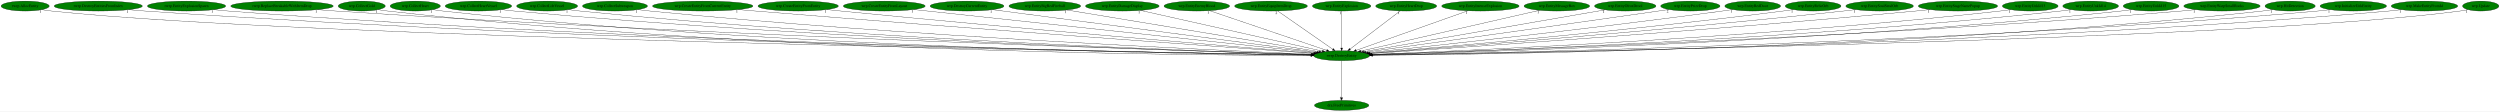
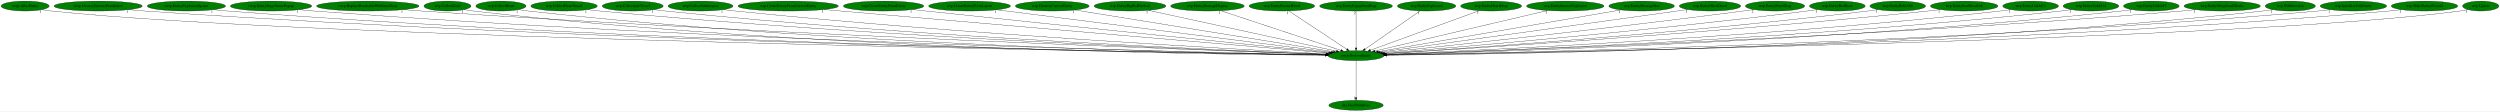
- <svg xmlns="http://www.w3.org/2000/svg" xmlns:xlink="http://www.w3.org/1999/xlink" width="9062pt" height="404pt" viewBox="0.00 0.00 9061.74 404.00">
+ <svg xmlns="http://www.w3.org/2000/svg" xmlns:xlink="http://www.w3.org/1999/xlink" width="9069pt" height="404pt" viewBox="0.00 0.00 9068.74 404.00">
  <g id="graph0" class="graph" transform="scale(1 1) rotate(0) translate(4 400)">
-     <polygon fill="white" stroke="transparent" points="-4,4 -4,-400 9057.74,-400 9057.74,4 -4,4" />
+     <polygon fill="white" stroke="transparent" points="-4,4 -4,-400 9064.74,-400 9064.74,4 -4,4" />
    <g id="node1" class="node">
-       <ellipse fill="green" stroke="black" cx="4859.09" cy="-198" rx="101.28" ry="18" />
-       <text text-anchor="middle" x="4859.09" y="-194.3" font-family="Times,serif" font-size="14.00">rwrp.DestroyEntity</text>
+       <ellipse fill="green" stroke="black" cx="4915.09" cy="-198" rx="101.28" ry="18" />
+       <text text-anchor="middle" x="4915.09" y="-194.3" font-family="Times,serif" font-size="14.00">rwrp.DestroyEntity</text>
    </g>
    <g id="node2" class="node">
      <g id="a_node2">
        <a xlink:href="dra.FreePrimitives.svg" xlink:title="dra.FreePrimitives">
-           <ellipse fill="green" stroke="black" cx="4859.09" cy="-18" rx="98.58" ry="18" />
-           <text text-anchor="middle" x="4859.09" y="-14.3" font-family="Times,serif" font-size="14.00">dra.FreePrimitives</text>
+           <ellipse fill="green" stroke="black" cx="4915.09" cy="-18" rx="98.58" ry="18" />
+           <text text-anchor="middle" x="4915.09" y="-14.3" font-family="Times,serif" font-size="14.00">dra.FreePrimitives</text>
        </a>
      </g>
    </g>
    <g id="edge1" class="edge">
-       <path fill="none" stroke="black" d="M4859.09,-179.93C4859.09,-148.97 4859.09,-83.3 4859.09,-46.13" />
-       <polygon fill="black" stroke="black" points="4862.59,-46.02 4859.09,-36.02 4855.59,-46.02 4862.59,-46.02" />
-       <text text-anchor="middle" x="4854.09" y="-39.82" font-family="Times,serif" font-size="14.00">1</text>
+       <path fill="none" stroke="black" d="M4915.09,-179.93C4915.09,-148.97 4915.09,-83.3 4915.09,-46.13" />
+       <polygon fill="black" stroke="black" points="4918.59,-46.02 4915.09,-36.02 4911.59,-46.02 4918.59,-46.02" />
+       <text text-anchor="middle" x="4910.09" y="-39.82" font-family="Times,serif" font-size="14.00">1</text>
    </g>
    <g id="node3" class="node">
      <g id="a_node3">
        <a xlink:href="rwrp.AllocEntity.svg" xlink:title="rwrp.AllocEntity">
          <ellipse fill="green" stroke="black" cx="87.09" cy="-378" rx="87.18" ry="18" />
          <text text-anchor="middle" x="87.09" y="-374.3" font-family="Times,serif" font-size="14.00">rwrp.AllocEntity</text>
        </a>
      </g>
    </g>
    <g id="edge2" class="edge">
-       <path fill="none" stroke="black" d="M147.34,-365C159.15,-363.02 171.48,-361.22 183.09,-360 1109.64,-262.5 4130.19,-210.46 4748.08,-200.7" />
-       <polygon fill="black" stroke="black" points="4748.37,-204.19 4758.31,-200.54 4748.26,-197.19 4748.37,-204.19" />
-       <text text-anchor="middle" x="142.34" y="-353.8" font-family="Times,serif" font-size="14.00">1</text>
+       <path fill="none" stroke="black" d="M147.34,-364.99C159.15,-363.02 171.48,-361.22 183.09,-360 1121.5,-261.45 4182.44,-210.18 4804.27,-200.64" />
+       <polygon fill="black" stroke="black" points="4804.62,-204.14 4814.57,-200.48 4804.52,-197.14 4804.62,-204.14" />
+       <text text-anchor="middle" x="142.34" y="-353.79" font-family="Times,serif" font-size="14.00">1</text>
    </g>
    <g id="node4" class="node">
      <g id="a_node4">
        <a xlink:href="rwrp.DestroyEntitiesFromIndex.svg" xlink:title="rwrp.DestroyEntitiesFromIndex">
          <ellipse fill="green" stroke="black" cx="352.09" cy="-378" rx="159.77" ry="18" />
          <text text-anchor="middle" x="352.09" y="-374.3" font-family="Times,serif" font-size="14.00">rwrp.DestroyEntitiesFromIndex</text>
        </a>
      </g>
    </g>
    <g id="edge3" class="edge">
-       <path fill="none" stroke="black" d="M462.46,-364.88C481.98,-363.03 502.12,-361.31 521.09,-360 2201.28,-244.43 4253.66,-207.95 4748.14,-200.54" />
-       <polygon fill="black" stroke="black" points="4748.53,-204.03 4758.48,-200.39 4748.43,-197.04 4748.53,-204.03" />
-       <text text-anchor="middle" x="457.46" y="-353.68" font-family="Times,serif" font-size="14.00">1</text>
+       <path fill="none" stroke="black" d="M462.01,-364.92C481.66,-363.05 501.97,-361.31 521.09,-360 2224.81,-243.22 4306.34,-207.59 4804.33,-200.46" />
+       <polygon fill="black" stroke="black" points="4804.43,-203.96 4814.38,-200.32 4804.33,-196.96 4804.43,-203.96" />
+       <text text-anchor="middle" x="457.01" y="-353.72" font-family="Times,serif" font-size="14.00">1</text>
    </g>
    <g id="node5" class="node">
      <g id="a_node5">
        <a xlink:href="rwrp.EntityExplosionSpawn.svg" xlink:title="rwrp.EntityExplosionSpawn">
          <ellipse fill="green" stroke="black" cx="672.09" cy="-378" rx="141.88" ry="18" />
          <text text-anchor="middle" x="672.09" y="-374.3" font-family="Times,serif" font-size="14.00">rwrp.EntityExplosionSpawn</text>
        </a>
      </g>
    </g>
    <g id="edge4" class="edge">
-       <path fill="none" stroke="black" d="M769.87,-364.95C787.56,-363.07 805.86,-361.31 823.09,-360 2377.02,-241.69 4274.57,-207.46 4748.08,-200.49" />
-       <polygon fill="black" stroke="black" points="4748.38,-203.99 4758.33,-200.34 4748.28,-196.99 4748.38,-203.99" />
-       <text text-anchor="middle" x="764.87" y="-353.75" font-family="Times,serif" font-size="14.00">1</text>
+       <path fill="none" stroke="black" d="M769.63,-364.89C787.08,-363.03 805.11,-361.29 822.09,-360 2399.68,-239.74 4326.6,-206.91 4804.11,-200.37" />
+       <polygon fill="black" stroke="black" points="4804.49,-203.87 4814.44,-200.23 4804.4,-196.87 4804.49,-203.87" />
+       <text text-anchor="middle" x="764.63" y="-353.69" font-family="Times,serif" font-size="14.00">1</text>
    </g>
    <g id="node6" class="node">
      <g id="a_node6">
-         <a xlink:href="rwrp.ReplaceBreakableWithItemDrop.svg" xlink:title="rwrp.ReplaceBreakableWithItemDrop">
-           <ellipse fill="green" stroke="black" cx="1018.09" cy="-378" rx="185.77" ry="18" />
-           <text text-anchor="middle" x="1018.09" y="-374.3" font-family="Times,serif" font-size="14.00">rwrp.ReplaceBreakableWithItemDrop</text>
+         <a xlink:href="rwrp.EntityStageNamePopup.svg" xlink:title="rwrp.EntityStageNamePopup">
+           <ellipse fill="green" stroke="black" cx="979.09" cy="-378" rx="147.57" ry="18" />
+           <text text-anchor="middle" x="979.09" y="-374.3" font-family="Times,serif" font-size="14.00">rwrp.EntityStageNamePopup</text>
        </a>
      </g>
    </g>
    <g id="edge5" class="edge">
-       <path fill="none" stroke="black" d="M1146.79,-364.99C1168.89,-363.16 1191.64,-361.41 1213.09,-360 2608.06,-268.44 4306.77,-215.11 4749.46,-202.13" />
-       <polygon fill="black" stroke="black" points="4749.79,-205.62 4759.68,-201.83 4749.58,-198.62 4749.79,-205.62" />
-       <text text-anchor="middle" x="1141.79" y="-353.79" font-family="Times,serif" font-size="14.00">1</text>
+       <path fill="none" stroke="black" d="M1080.96,-364.92C1098.97,-363.06 1117.57,-361.33 1135.09,-360 2583.81,-250.33 4350.96,-209.98 4804.78,-201.04" />
+       <polygon fill="black" stroke="black" points="4805,-204.53 4814.93,-200.84 4804.86,-197.54 4805,-204.53" />
+       <text text-anchor="middle" x="1075.96" y="-353.72" font-family="Times,serif" font-size="14.00">1</text>
    </g>
    <g id="node7" class="node">
      <g id="a_node7">
-         <a xlink:href="wrp.CollectGold.svg" xlink:title="wrp.CollectGold">
-           <ellipse fill="green" stroke="black" cx="1307.09" cy="-378" rx="85.29" ry="18" />
-           <text text-anchor="middle" x="1307.09" y="-374.3" font-family="Times,serif" font-size="14.00">wrp.CollectGold</text>
+         <a xlink:href="rwrp.ReplaceBreakableWithItemDrop.svg" xlink:title="rwrp.ReplaceBreakableWithItemDrop">
+           <ellipse fill="green" stroke="black" cx="1330.09" cy="-378" rx="185.77" ry="18" />
+           <text text-anchor="middle" x="1330.09" y="-374.3" font-family="Times,serif" font-size="14.00">rwrp.ReplaceBreakableWithItemDrop</text>
        </a>
      </g>
    </g>
    <g id="edge6" class="edge">
-       <path fill="none" stroke="black" d="M1366.34,-365.06C1377.83,-363.09 1389.8,-361.28 1401.09,-360 2710.98,-211.72 4314.82,-199.34 4747.27,-198.84" />
-       <polygon fill="black" stroke="black" points="4747.57,-202.34 4757.57,-198.83 4747.57,-195.34 4747.57,-202.34" />
-       <text text-anchor="middle" x="1361.34" y="-353.86" font-family="Times,serif" font-size="14.00">1</text>
+       <path fill="none" stroke="black" d="M1459.05,-365.03C1481.07,-363.2 1503.73,-361.44 1525.09,-360 2815.29,-273.16 4384.82,-216.89 4806.51,-202.59" />
+       <polygon fill="black" stroke="black" points="4806.68,-206.09 4816.56,-202.25 4806.44,-199.1 4806.68,-206.09" />
+       <text text-anchor="middle" x="1454.05" y="-353.83" font-family="Times,serif" font-size="14.00">1</text>
    </g>
    <g id="node8" class="node">
      <g id="a_node8">
-         <a xlink:href="wrp.CollectHeart.svg" xlink:title="wrp.CollectHeart">
-           <ellipse fill="green" stroke="black" cx="1501.09" cy="-378" rx="90.98" ry="18" />
-           <text text-anchor="middle" x="1501.09" y="-374.3" font-family="Times,serif" font-size="14.00">wrp.CollectHeart</text>
+         <a xlink:href="wrp.CollectGold.svg" xlink:title="wrp.CollectGold">
+           <ellipse fill="green" stroke="black" cx="1619.09" cy="-378" rx="85.29" ry="18" />
+           <text text-anchor="middle" x="1619.09" y="-374.3" font-family="Times,serif" font-size="14.00">wrp.CollectGold</text>
        </a>
      </g>
    </g>
    <g id="edge7" class="edge">
-       <path fill="none" stroke="black" d="M1564.41,-365.07C1576.55,-363.11 1589.19,-361.3 1601.09,-360 2830.02,-225.66 4332.1,-203.36 4747.88,-199.71" />
-       <polygon fill="black" stroke="black" points="4748.12,-203.2 4758.09,-199.62 4748.06,-196.2 4748.12,-203.2" />
-       <text text-anchor="middle" x="1559.41" y="-353.87" font-family="Times,serif" font-size="14.00">1</text>
+       <path fill="none" stroke="black" d="M1678.59,-365.05C1690.01,-363.09 1701.89,-361.29 1713.09,-360 2918.13,-221.32 4391.91,-202.08 4803.64,-199.42" />
+       <polygon fill="black" stroke="black" points="4803.78,-202.92 4813.76,-199.36 4803.74,-195.92 4803.78,-202.92" />
+       <text text-anchor="middle" x="1673.59" y="-353.85" font-family="Times,serif" font-size="14.00">1</text>
    </g>
    <g id="node9" class="node">
      <g id="a_node9">
-         <a xlink:href="wrp.CollectHeartVessel.svg" xlink:title="wrp.CollectHeartVessel">
-           <ellipse fill="green" stroke="black" cx="1730.09" cy="-378" rx="120.48" ry="18" />
-           <text text-anchor="middle" x="1730.09" y="-374.3" font-family="Times,serif" font-size="14.00">wrp.CollectHeartVessel</text>
+         <a xlink:href="wrp.CollectHeart.svg" xlink:title="wrp.CollectHeart">
+           <ellipse fill="green" stroke="black" cx="1813.09" cy="-378" rx="90.98" ry="18" />
+           <text text-anchor="middle" x="1813.09" y="-374.3" font-family="Times,serif" font-size="14.00">wrp.CollectHeart</text>
        </a>
      </g>
    </g>
    <g id="edge8" class="edge">
-       <path fill="none" stroke="black" d="M1813.9,-365.08C1829.25,-363.17 1845.13,-361.38 1860.09,-360 2986.21,-256.29 4356.83,-212.75 4749.34,-201.86" />
-       <polygon fill="black" stroke="black" points="4749.65,-205.36 4759.55,-201.58 4749.46,-198.36 4749.65,-205.36" />
-       <text text-anchor="middle" x="1808.9" y="-353.88" font-family="Times,serif" font-size="14.00">1</text>
+       <path fill="none" stroke="black" d="M1876.69,-365.06C1888.74,-363.12 1901.28,-361.32 1913.09,-360 3037.17,-234.73 4409.3,-206.18 4804.06,-200.36" />
+       <polygon fill="black" stroke="black" points="4804.38,-203.86 4814.33,-200.21 4804.28,-196.86 4804.38,-203.86" />
+       <text text-anchor="middle" x="1871.69" y="-353.86" font-family="Times,serif" font-size="14.00">1</text>
    </g>
    <g id="node10" class="node">
      <g id="a_node10">
-         <a xlink:href="wrp.CollectLifeVessel.svg" xlink:title="wrp.CollectLifeVessel">
-           <ellipse fill="green" stroke="black" cx="1979.09" cy="-378" rx="110.48" ry="18" />
-           <text text-anchor="middle" x="1979.09" y="-374.3" font-family="Times,serif" font-size="14.00">wrp.CollectLifeVessel</text>
+         <a xlink:href="wrp.CollectHeartVessel.svg" xlink:title="wrp.CollectHeartVessel">
+           <ellipse fill="green" stroke="black" cx="2042.09" cy="-378" rx="120.48" ry="18" />
+           <text text-anchor="middle" x="2042.09" y="-374.3" font-family="Times,serif" font-size="14.00">wrp.CollectHeartVessel</text>
        </a>
      </g>
    </g>
    <g id="edge9" class="edge">
-       <path fill="none" stroke="black" d="M2056.11,-365.04C2070.06,-363.15 2084.49,-361.37 2098.09,-360 3126.38,-256.75 4377.27,-213.31 4749.58,-202.09" />
-       <polygon fill="black" stroke="black" points="4749.91,-205.58 4759.81,-201.79 4749.7,-198.59 4749.91,-205.58" />
-       <text text-anchor="middle" x="2051.11" y="-353.84" font-family="Times,serif" font-size="14.00">1</text>
+       <path fill="none" stroke="black" d="M2126.26,-365.1C2141.49,-363.2 2157.25,-361.4 2172.09,-360 3194.27,-263.29 4436.6,-215.39 4806.34,-202.59" />
+       <polygon fill="black" stroke="black" points="4806.62,-206.08 4816.49,-202.24 4806.38,-199.09 4806.62,-206.08" />
+       <text text-anchor="middle" x="2121.26" y="-353.9" font-family="Times,serif" font-size="14.00">1</text>
    </g>
    <g id="node11" class="node">
      <g id="a_node11">
-         <a xlink:href="wrp.CollectSubweapon.svg" xlink:title="wrp.CollectSubweapon">
-           <ellipse fill="green" stroke="black" cx="2225.09" cy="-378" rx="117.78" ry="18" />
-           <text text-anchor="middle" x="2225.09" y="-374.3" font-family="Times,serif" font-size="14.00">wrp.CollectSubweapon</text>
+         <a xlink:href="wrp.CollectLifeVessel.svg" xlink:title="wrp.CollectLifeVessel">
+           <ellipse fill="green" stroke="black" cx="2291.09" cy="-378" rx="110.48" ry="18" />
+           <text text-anchor="middle" x="2291.09" y="-374.3" font-family="Times,serif" font-size="14.00">wrp.CollectLifeVessel</text>
        </a>
      </g>
    </g>
    <g id="edge10" class="edge">
-       <path fill="none" stroke="black" d="M2307.66,-365.11C2322.43,-363.22 2337.7,-361.42 2352.09,-360 3278.54,-268.36 4403.01,-217.6 4751.16,-203.27" />
-       <polygon fill="black" stroke="black" points="4751.38,-206.76 4761.23,-202.85 4751.09,-199.77 4751.38,-206.76" />
-       <text text-anchor="middle" x="2302.66" y="-353.91" font-family="Times,serif" font-size="14.00">1</text>
+       <path fill="none" stroke="black" d="M2368.44,-365.06C2382.29,-363.18 2396.6,-361.4 2410.09,-360 3335.12,-264.35 4458.58,-216.29 4806.9,-202.95" />
+       <polygon fill="black" stroke="black" points="4807.12,-206.44 4816.98,-202.56 4806.86,-199.44 4807.12,-206.44" />
+       <text text-anchor="middle" x="2363.44" y="-353.86" font-family="Times,serif" font-size="14.00">1</text>
    </g>
    <g id="node12" class="node">
      <g id="a_node12">
-         <a xlink:href="wrp.CreateEntityFromCurrentEntity.svg" xlink:title="wrp.CreateEntityFromCurrentEntity">
-           <ellipse fill="green" stroke="black" cx="2543.09" cy="-378" rx="181.97" ry="18" />
-           <text text-anchor="middle" x="2543.09" y="-374.3" font-family="Times,serif" font-size="14.00">wrp.CreateEntityFromCurrentEntity</text>
+         <a xlink:href="wrp.CollectSubweapon.svg" xlink:title="wrp.CollectSubweapon">
+           <ellipse fill="green" stroke="black" cx="2537.09" cy="-378" rx="117.78" ry="18" />
+           <text text-anchor="middle" x="2537.09" y="-374.3" font-family="Times,serif" font-size="14.00">wrp.CollectSubweapon</text>
        </a>
      </g>
    </g>
    <g id="edge11" class="edge">
-       <path fill="none" stroke="black" d="M2672.01,-365.29C2692.77,-363.48 2714.02,-361.65 2734.09,-360 3511.58,-295.95 4449.92,-228.19 4756.68,-206.28" />
-       <polygon fill="black" stroke="black" points="4757.17,-209.75 4766.89,-205.55 4756.67,-202.77 4757.17,-209.75" />
-       <text text-anchor="middle" x="2667.01" y="-354.09" font-family="Times,serif" font-size="14.00">1</text>
+       <path fill="none" stroke="black" d="M2620.01,-365.15C2634.68,-363.27 2649.82,-361.46 2664.09,-360 3487.75,-275.5 4485.51,-220.79 4808.63,-204.28" />
+       <polygon fill="black" stroke="black" points="4809.11,-207.76 4818.92,-203.75 4808.76,-200.77 4809.11,-207.76" />
+       <text text-anchor="middle" x="2615.01" y="-353.95" font-family="Times,serif" font-size="14.00">1</text>
    </g>
    <g id="node13" class="node">
      <g id="a_node13">
-         <a xlink:href="wrp.CreateEntityFromEntity.svg" xlink:title="wrp.CreateEntityFromEntity">
-           <ellipse fill="green" stroke="black" cx="2889.09" cy="-378" rx="145.67" ry="18" />
-           <text text-anchor="middle" x="2889.09" y="-374.3" font-family="Times,serif" font-size="14.00">wrp.CreateEntityFromEntity</text>
+         <a xlink:href="wrp.CreateEntityFromCurrentEntity.svg" xlink:title="wrp.CreateEntityFromCurrentEntity">
+           <ellipse fill="green" stroke="black" cx="2855.09" cy="-378" rx="181.97" ry="18" />
+           <text text-anchor="middle" x="2855.09" y="-374.3" font-family="Times,serif" font-size="14.00">wrp.CreateEntityFromCurrentEntity</text>
        </a>
      </g>
    </g>
    <g id="edge12" class="edge">
-       <path fill="none" stroke="black" d="M2992.86,-365.32C3009.97,-363.48 3027.52,-361.64 3044.09,-360 3697.16,-295.23 4483.7,-229.7 4758.51,-207.18" />
-       <polygon fill="black" stroke="black" points="4759.17,-210.64 4768.85,-206.34 4758.6,-203.67 4759.17,-210.64" />
-       <text text-anchor="middle" x="2987.86" y="-354.12" font-family="Times,serif" font-size="14.00">1</text>
+       <path fill="none" stroke="black" d="M2985.06,-365.38C3005.48,-363.57 3026.36,-361.73 3046.09,-360 3722.3,-300.78 4536.3,-231.27 4815.5,-207.48" />
+       <polygon fill="black" stroke="black" points="4815.93,-210.95 4825.6,-206.62 4815.34,-203.98 4815.93,-210.95" />
+       <text text-anchor="middle" x="2980.06" y="-354.18" font-family="Times,serif" font-size="14.00">1</text>
    </g>
    <g id="node14" class="node">
      <g id="a_node14">
-         <a xlink:href="wrp.CreateEntityFromLayout.svg" xlink:title="wrp.CreateEntityFromLayout">
-           <ellipse fill="green" stroke="black" cx="3201.09" cy="-378" rx="148.37" ry="18" />
-           <text text-anchor="middle" x="3201.09" y="-374.3" font-family="Times,serif" font-size="14.00">wrp.CreateEntityFromLayout</text>
+         <a xlink:href="wrp.CreateEntityFromEntity.svg" xlink:title="wrp.CreateEntityFromEntity">
+           <ellipse fill="green" stroke="black" cx="3201.09" cy="-378" rx="145.67" ry="18" />
+           <text text-anchor="middle" x="3201.09" y="-374.3" font-family="Times,serif" font-size="14.00">wrp.CreateEntityFromEntity</text>
        </a>
      </g>
    </g>
    <g id="edge13" class="edge">
-       <path fill="none" stroke="black" d="M3307.5,-365.46C3324.42,-363.63 3341.74,-361.76 3358.09,-360 3889.85,-302.69 4527.62,-234.44 4764.5,-209.11" />
-       <polygon fill="black" stroke="black" points="4764.88,-212.59 4774.45,-208.05 4764.14,-205.63 4764.88,-212.59" />
-       <text text-anchor="middle" x="3302.5" y="-354.26" font-family="Times,serif" font-size="14.00">1</text>
+       <path fill="none" stroke="black" d="M3305.72,-365.43C3322.56,-363.6 3339.81,-361.73 3356.09,-360 3909.91,-301.03 4574.76,-233.44 4819.04,-208.71" />
+       <polygon fill="black" stroke="black" points="4819.71,-212.16 4829.3,-207.67 4819,-205.19 4819.71,-212.16" />
+       <text text-anchor="middle" x="3300.72" y="-354.23" font-family="Times,serif" font-size="14.00">1</text>
    </g>
    <g id="node15" class="node">
      <g id="a_node15">
-         <a xlink:href="wrp.DestroyCurrentEntity.svg" xlink:title="wrp.DestroyCurrentEntity">
-           <ellipse fill="green" stroke="black" cx="3501.09" cy="-378" rx="133.78" ry="18" />
-           <text text-anchor="middle" x="3501.09" y="-374.3" font-family="Times,serif" font-size="14.00">wrp.DestroyCurrentEntity</text>
+         <a xlink:href="wrp.CreateEntityFromLayout.svg" xlink:title="wrp.CreateEntityFromLayout">
+           <ellipse fill="green" stroke="black" cx="3513.09" cy="-378" rx="148.37" ry="18" />
+           <text text-anchor="middle" x="3513.09" y="-374.3" font-family="Times,serif" font-size="14.00">wrp.CreateEntityFromLayout</text>
        </a>
      </g>
    </g>
    <g id="edge14" class="edge">
-       <path fill="none" stroke="black" d="M3593.37,-364.91C3842.28,-332.28 4525.25,-242.76 4770.19,-210.65" />
-       <polygon fill="black" stroke="black" points="4770.66,-214.12 4780.12,-209.35 4769.75,-207.18 4770.66,-214.12" />
-       <text text-anchor="middle" x="3588.37" y="-353.71" font-family="Times,serif" font-size="14.00">1</text>
+       <path fill="none" stroke="black" d="M3611.4,-364.52C3871.51,-331.49 4574.94,-242.19 4825.2,-210.41" />
+       <polygon fill="black" stroke="black" points="4825.86,-213.86 4835.34,-209.13 4824.98,-206.91 4825.86,-213.86" />
+       <text text-anchor="middle" x="3606.4" y="-353.32" font-family="Times,serif" font-size="14.00">1</text>
    </g>
    <g id="node16" class="node">
      <g id="a_node16">
-         <a xlink:href="wrp.EntityBigRedFireball.svg" xlink:title="wrp.EntityBigRedFireball">
-           <ellipse fill="green" stroke="black" cx="3783.09" cy="-378" rx="129.98" ry="18" />
-           <text text-anchor="middle" x="3783.09" y="-374.3" font-family="Times,serif" font-size="14.00">wrp.EntityBigRedFireball</text>
+         <a xlink:href="wrp.DestroyCurrentEntity.svg" xlink:title="wrp.DestroyCurrentEntity">
+           <ellipse fill="green" stroke="black" cx="3813.09" cy="-378" rx="133.78" ry="18" />
+           <text text-anchor="middle" x="3813.09" y="-374.3" font-family="Times,serif" font-size="14.00">wrp.DestroyCurrentEntity</text>
        </a>
      </g>
    </g>
    <g id="edge15" class="edge">
-       <path fill="none" stroke="black" d="M3863.09,-363.77C4061.97,-330.87 4577.19,-245.64 4777.62,-212.48" />
-       <polygon fill="black" stroke="black" points="4778.21,-215.93 4787.5,-210.84 4777.07,-209.02 4778.21,-215.93" />
-       <text text-anchor="middle" x="3858.09" y="-352.57" font-family="Times,serif" font-size="14.00">1</text>
+       <path fill="none" stroke="black" d="M3895.47,-363.69C4099.89,-330.68 4628.59,-245.28 4832.86,-212.28" />
+       <polygon fill="black" stroke="black" points="4833.61,-215.71 4842.92,-210.66 4832.49,-208.8 4833.61,-215.71" />
+       <text text-anchor="middle" x="3890.47" y="-352.49" font-family="Times,serif" font-size="14.00">1</text>
    </g>
    <g id="node17" class="node">
      <g id="a_node17">
-         <a xlink:href="wrp.EntityDamageDisplay.svg" xlink:title="wrp.EntityDamageDisplay">
-           <ellipse fill="green" stroke="black" cx="4064.09" cy="-378" rx="133.48" ry="18" />
-           <text text-anchor="middle" x="4064.09" y="-374.3" font-family="Times,serif" font-size="14.00">wrp.EntityDamageDisplay</text>
+         <a xlink:href="wrp.EntityBigRedFireball.svg" xlink:title="wrp.EntityBigRedFireball">
+           <ellipse fill="green" stroke="black" cx="4095.09" cy="-378" rx="129.98" ry="18" />
+           <text text-anchor="middle" x="4095.09" y="-374.3" font-family="Times,serif" font-size="14.00">wrp.EntityBigRedFireball</text>
        </a>
      </g>
    </g>
    <g id="edge16" class="edge">
-       <path fill="none" stroke="black" d="M4129.83,-362.28C4277.84,-329.14 4636.17,-248.91 4788.59,-214.79" />
-       <polygon fill="black" stroke="black" points="4789.77,-218.11 4798.76,-212.51 4788.24,-211.28 4789.77,-218.11" />
-       <text text-anchor="middle" x="4124.83" y="-351.08" font-family="Times,serif" font-size="14.00">1</text>
+       <path fill="none" stroke="black" d="M4161.85,-362.51C4314.22,-329.43 4686.54,-248.61 4843.47,-214.55" />
+       <polygon fill="black" stroke="black" points="4844.46,-217.91 4853.49,-212.37 4842.98,-211.07 4844.46,-217.91" />
+       <text text-anchor="middle" x="4156.85" y="-351.31" font-family="Times,serif" font-size="14.00">1</text>
    </g>
    <g id="node18" class="node">
      <g id="a_node18">
-         <a xlink:href="wrp.EntityEnemyBlood.svg" xlink:title="wrp.EntityEnemyBlood">
-           <ellipse fill="green" stroke="black" cx="4334.09" cy="-378" rx="118.88" ry="18" />
-           <text text-anchor="middle" x="4334.09" y="-374.3" font-family="Times,serif" font-size="14.00">wrp.EntityEnemyBlood</text>
+         <a xlink:href="wrp.EntityDamageDisplay.svg" xlink:title="wrp.EntityDamageDisplay">
+           <ellipse fill="green" stroke="black" cx="4376.09" cy="-378" rx="133.48" ry="18" />
+           <text text-anchor="middle" x="4376.09" y="-374.3" font-family="Times,serif" font-size="14.00">wrp.EntityDamageDisplay</text>
        </a>
      </g>
    </g>
    <g id="edge17" class="edge">
-       <path fill="none" stroke="black" d="M4380.22,-361.36C4477.06,-328.53 4701.11,-252.56 4804.73,-217.43" />
-       <polygon fill="black" stroke="black" points="4806.02,-220.69 4814.37,-214.16 4803.78,-214.06 4806.02,-220.69" />
-       <text text-anchor="middle" x="4375.22" y="-350.16" font-family="Times,serif" font-size="14.00">1</text>
+       <path fill="none" stroke="black" d="M4424.4,-361.05C4524.5,-327.99 4754.05,-252.18 4859.84,-217.25" />
+       <polygon fill="black" stroke="black" points="4860.99,-220.55 4869.38,-214.1 4858.79,-213.91 4860.99,-220.55" />
+       <text text-anchor="middle" x="4419.4" y="-349.85" font-family="Times,serif" font-size="14.00">1</text>
    </g>
    <g id="node19" class="node">
      <g id="a_node19">
-         <a xlink:href="wrp.EntityEquipItemDrop.svg" xlink:title="wrp.EntityEquipItemDrop">
-           <ellipse fill="green" stroke="black" cx="4603.09" cy="-378" rx="131.88" ry="18" />
-           <text text-anchor="middle" x="4603.09" y="-374.3" font-family="Times,serif" font-size="14.00">wrp.EntityEquipItemDrop</text>
+         <a xlink:href="wrp.EntityEnemyBlood.svg" xlink:title="wrp.EntityEnemyBlood">
+           <ellipse fill="green" stroke="black" cx="4646.09" cy="-378" rx="118.88" ry="18" />
+           <text text-anchor="middle" x="4646.09" y="-374.3" font-family="Times,serif" font-size="14.00">wrp.EntityEnemyBlood</text>
        </a>
      </g>
    </g>
    <g id="edge18" class="edge">
-       <path fill="none" stroke="black" d="M4627.18,-360.25C4673.42,-328.1 4774.66,-257.71 4826.73,-221.5" />
-       <polygon fill="black" stroke="black" points="4829.05,-224.15 4835.26,-215.57 4825.05,-218.41 4829.05,-224.15" />
-       <text text-anchor="middle" x="4622.18" y="-349.05" font-family="Times,serif" font-size="14.00">2</text>
+       <path fill="none" stroke="black" d="M4671.4,-360.25C4720.09,-328.04 4826.81,-257.42 4881.43,-221.27" />
+       <polygon fill="black" stroke="black" points="4883.64,-224.01 4890.05,-215.57 4879.78,-218.17 4883.64,-224.01" />
+       <text text-anchor="middle" x="4666.4" y="-349.05" font-family="Times,serif" font-size="14.00">1</text>
    </g>
    <g id="node20" class="node">
      <g id="a_node20">
-         <a xlink:href="wrp.EntityExplosion.svg" xlink:title="wrp.EntityExplosion">
-           <ellipse fill="green" stroke="black" cx="4859.09" cy="-378" rx="105.88" ry="18" />
-           <text text-anchor="middle" x="4859.09" y="-374.3" font-family="Times,serif" font-size="14.00">wrp.EntityExplosion</text>
+         <a xlink:href="wrp.EntityEquipItemDrop.svg" xlink:title="wrp.EntityEquipItemDrop">
+           <ellipse fill="green" stroke="black" cx="4915.09" cy="-378" rx="131.88" ry="18" />
+           <text text-anchor="middle" x="4915.09" y="-374.3" font-family="Times,serif" font-size="14.00">wrp.EntityEquipItemDrop</text>
        </a>
      </g>
    </g>
    <g id="edge19" class="edge">
-       <path fill="none" stroke="black" d="M4859.09,-359.93C4859.09,-328.97 4859.09,-263.3 4859.09,-226.13" />
-       <polygon fill="black" stroke="black" points="4862.59,-226.02 4859.09,-216.02 4855.59,-226.02 4862.59,-226.02" />
-       <text text-anchor="middle" x="4854.09" y="-348.73" font-family="Times,serif" font-size="14.00">1</text>
+       <path fill="none" stroke="black" d="M4915.09,-359.93C4915.09,-328.97 4915.09,-263.3 4915.09,-226.13" />
+       <polygon fill="black" stroke="black" points="4918.59,-226.02 4915.09,-216.02 4911.59,-226.02 4918.59,-226.02" />
+       <text text-anchor="middle" x="4910.09" y="-348.73" font-family="Times,serif" font-size="14.00">2</text>
    </g>
    <g id="node21" class="node">
      <g id="a_node21">
-         <a xlink:href="wrp.EntityHeartDrop.svg" xlink:title="wrp.EntityHeartDrop">
-           <ellipse fill="green" stroke="black" cx="5093.09" cy="-378" rx="110.48" ry="18" />
-           <text text-anchor="middle" x="5093.09" y="-374.3" font-family="Times,serif" font-size="14.00">wrp.EntityHeartDrop</text>
+         <a xlink:href="wrp.EntityExplosion.svg" xlink:title="wrp.EntityExplosion">
+           <ellipse fill="green" stroke="black" cx="5171.09" cy="-378" rx="105.88" ry="18" />
+           <text text-anchor="middle" x="5171.09" y="-374.3" font-family="Times,serif" font-size="14.00">wrp.EntityExplosion</text>
        </a>
      </g>
    </g>
    <g id="edge20" class="edge">
-       <path fill="none" stroke="black" d="M5071.08,-360.25C5029.01,-328.25 4937.12,-258.36 4889.33,-222" />
-       <polygon fill="black" stroke="black" points="4891.3,-219.1 4881.22,-215.83 4887.06,-224.67 4891.3,-219.1" />
-       <text text-anchor="middle" x="5066.08" y="-349.05" font-family="Times,serif" font-size="14.00">1</text>
+       <path fill="none" stroke="black" d="M5147.01,-360.25C5100.77,-328.1 4999.53,-257.71 4947.45,-221.5" />
+       <polygon fill="black" stroke="black" points="4949.13,-218.41 4938.93,-215.57 4945.14,-224.15 4949.13,-218.41" />
+       <text text-anchor="middle" x="5142.01" y="-349.05" font-family="Times,serif" font-size="14.00">1</text>
    </g>
    <g id="node22" class="node">
      <g id="a_node22">
-         <a xlink:href="wrp.EntityIntenseExplosion.svg" xlink:title="wrp.EntityIntenseExplosion">
-           <ellipse fill="green" stroke="black" cx="5362.09" cy="-378" rx="140.28" ry="18" />
-           <text text-anchor="middle" x="5362.09" y="-374.3" font-family="Times,serif" font-size="14.00">wrp.EntityIntenseExplosion</text>
+         <a xlink:href="wrp.EntityHeartDrop.svg" xlink:title="wrp.EntityHeartDrop">
+           <ellipse fill="green" stroke="black" cx="5405.09" cy="-378" rx="110.48" ry="18" />
+           <text text-anchor="middle" x="5405.09" y="-374.3" font-family="Times,serif" font-size="14.00">wrp.EntityHeartDrop</text>
        </a>
      </g>
    </g>
    <g id="edge21" class="edge">
-       <path fill="none" stroke="black" d="M5316.57,-360.89C5223.3,-327.89 5010.98,-252.75 4911.88,-217.68" />
-       <polygon fill="black" stroke="black" points="4912.96,-214.35 4902.36,-214.31 4910.62,-220.95 4912.96,-214.35" />
-       <text text-anchor="middle" x="5311.57" y="-349.69" font-family="Times,serif" font-size="14.00">1</text>
+       <path fill="none" stroke="black" d="M5362.04,-361.36C5272.06,-328.68 5064.43,-253.25 4967.15,-217.91" />
+       <polygon fill="black" stroke="black" points="4968.12,-214.54 4957.53,-214.41 4965.73,-221.12 4968.12,-214.54" />
+       <text text-anchor="middle" x="5357.04" y="-350.16" font-family="Times,serif" font-size="14.00">1</text>
    </g>
    <g id="node23" class="node">
      <g id="a_node23">
-         <a xlink:href="wrp.EntityMessageBox.svg" xlink:title="wrp.EntityMessageBox">
-           <ellipse fill="green" stroke="black" cx="5639.09" cy="-378" rx="118.88" ry="18" />
-           <text text-anchor="middle" x="5639.09" y="-374.3" font-family="Times,serif" font-size="14.00">wrp.EntityMessageBox</text>
+         <a xlink:href="wrp.EntityIntenseExplosion.svg" xlink:title="wrp.EntityIntenseExplosion">
+           <ellipse fill="green" stroke="black" cx="5674.09" cy="-378" rx="140.28" ry="18" />
+           <text text-anchor="middle" x="5674.09" y="-374.3" font-family="Times,serif" font-size="14.00">wrp.EntityIntenseExplosion</text>
        </a>
      </g>
    </g>
    <g id="edge22" class="edge">
-       <path fill="none" stroke="black" d="M5576.25,-362.66C5432.19,-329.78 5078.97,-249.18 4928.65,-214.87" />
-       <polygon fill="black" stroke="black" points="4929.14,-211.4 4918.61,-212.58 4927.58,-218.22 4929.14,-211.4" />
-       <text text-anchor="middle" x="5571.25" y="-351.46" font-family="Times,serif" font-size="14.00">1</text>
+       <path fill="none" stroke="black" d="M5610.03,-361.98C5468.42,-328.77 5129.78,-249.35 4983.88,-215.13" />
+       <polygon fill="black" stroke="black" points="4984.25,-211.62 4973.72,-212.75 4982.66,-218.44 4984.25,-211.62" />
+       <text text-anchor="middle" x="5605.03" y="-350.78" font-family="Times,serif" font-size="14.00">1</text>
    </g>
    <g id="node24" class="node">
      <g id="a_node24">
-         <a xlink:href="wrp.EntityOlroxDrool.svg" xlink:title="wrp.EntityOlroxDrool">
-           <ellipse fill="green" stroke="black" cx="5887.09" cy="-378" rx="111.28" ry="18" />
-           <text text-anchor="middle" x="5887.09" y="-374.3" font-family="Times,serif" font-size="14.00">wrp.EntityOlroxDrool</text>
+         <a xlink:href="wrp.EntityMessageBox.svg" xlink:title="wrp.EntityMessageBox">
+           <ellipse fill="green" stroke="black" cx="5951.09" cy="-378" rx="118.88" ry="18" />
+           <text text-anchor="middle" x="5951.09" y="-374.3" font-family="Times,serif" font-size="14.00">wrp.EntityMessageBox</text>
        </a>
      </g>
    </g>
    <g id="edge23" class="edge">
-       <path fill="none" stroke="black" d="M5813.99,-364.34C5627.2,-332 5133.5,-246.51 4939.24,-212.88" />
-       <polygon fill="black" stroke="black" points="4939.55,-209.38 4929.1,-211.12 4938.36,-216.28 4939.55,-209.38" />
-       <text text-anchor="middle" x="5808.99" y="-353.14" font-family="Times,serif" font-size="14.00">1</text>
+       <path fill="none" stroke="black" d="M5875.75,-364.06C5686.05,-331.46 5189.97,-246.23 4995.22,-212.77" />
+       <polygon fill="black" stroke="black" points="4995.79,-209.31 4985.34,-211.07 4994.6,-216.21 4995.79,-209.31" />
+       <text text-anchor="middle" x="5870.75" y="-352.86" font-family="Times,serif" font-size="14.00">1</text>
    </g>
    <g id="node25" class="node">
      <g id="a_node25">
-         <a xlink:href="wrp.EntityPrizeDrop.svg" xlink:title="wrp.EntityPrizeDrop">
-           <ellipse fill="green" stroke="black" cx="6123.09" cy="-378" rx="107.48" ry="18" />
-           <text text-anchor="middle" x="6123.09" y="-374.3" font-family="Times,serif" font-size="14.00">wrp.EntityPrizeDrop</text>
+         <a xlink:href="wrp.EntityOlroxDrool.svg" xlink:title="wrp.EntityOlroxDrool">
+           <ellipse fill="green" stroke="black" cx="6199.09" cy="-378" rx="111.28" ry="18" />
+           <text text-anchor="middle" x="6199.09" y="-374.3" font-family="Times,serif" font-size="14.00">wrp.EntityOlroxDrool</text>
        </a>
      </g>
    </g>
    <g id="edge24" class="edge">
-       <path fill="none" stroke="black" d="M6045.42,-365.55C6032.62,-363.68 6019.48,-361.78 6007.09,-360 5611.26,-303.24 5138.31,-237.6 4946.41,-211.06" />
-       <polygon fill="black" stroke="black" points="4946.76,-207.57 4936.38,-209.67 4945.8,-214.51 4946.76,-207.57" />
-       <text text-anchor="middle" x="6040.42" y="-354.35" font-family="Times,serif" font-size="14.00">2</text>
+       <path fill="none" stroke="black" d="M6118.41,-365.53C6105.27,-363.68 6091.8,-361.78 6079.09,-360 5677.16,-303.73 5196.98,-237.69 5002.89,-211.04" />
+       <polygon fill="black" stroke="black" points="5003.13,-207.54 4992.75,-209.65 5002.18,-214.48 5003.13,-207.54" />
+       <text text-anchor="middle" x="6113.41" y="-354.33" font-family="Times,serif" font-size="14.00">1</text>
    </g>
    <g id="node26" class="node">
      <g id="a_node26">
-         <a xlink:href="wrp.EntityRedDoor.svg" xlink:title="wrp.EntityRedDoor">
-           <ellipse fill="green" stroke="black" cx="6349.09" cy="-378" rx="100.98" ry="18" />
-           <text text-anchor="middle" x="6349.09" y="-374.3" font-family="Times,serif" font-size="14.00">wrp.EntityRedDoor</text>
+         <a xlink:href="wrp.EntityPrizeDrop.svg" xlink:title="wrp.EntityPrizeDrop">
+           <ellipse fill="green" stroke="black" cx="6435.09" cy="-378" rx="107.48" ry="18" />
+           <text text-anchor="middle" x="6435.09" y="-374.3" font-family="Times,serif" font-size="14.00">wrp.EntityPrizeDrop</text>
        </a>
      </g>
    </g>
    <g id="edge25" class="edge">
-       <path fill="none" stroke="black" d="M6276.66,-365.42C6264.15,-363.52 6251.25,-361.65 6239.09,-360 5757.4,-294.7 5178.9,-232.44 4954.52,-208.9" />
-       <polygon fill="black" stroke="black" points="4954.74,-205.4 4944.43,-207.84 4954.01,-212.36 4954.74,-205.4" />
-       <text text-anchor="middle" x="6271.66" y="-354.22" font-family="Times,serif" font-size="14.00">1</text>
+       <path fill="none" stroke="black" d="M6358.39,-365.41C6345.29,-363.53 6331.81,-361.66 6319.09,-360 5827.61,-295.82 5237.5,-232.67 5010.48,-208.9" />
+       <polygon fill="black" stroke="black" points="5010.59,-205.39 5000.28,-207.83 5009.86,-212.35 5010.59,-205.39" />
+       <text text-anchor="middle" x="6353.39" y="-354.21" font-family="Times,serif" font-size="14.00">2</text>
    </g>
    <g id="node27" class="node">
      <g id="a_node27">
-         <a xlink:href="wrp.EntityRelicOrb.svg" xlink:title="wrp.EntityRelicOrb">
-           <ellipse fill="green" stroke="black" cx="6568.09" cy="-378" rx="100.98" ry="18" />
-           <text text-anchor="middle" x="6568.09" y="-374.3" font-family="Times,serif" font-size="14.00">wrp.EntityRelicOrb</text>
+         <a xlink:href="wrp.EntityRedDoor.svg" xlink:title="wrp.EntityRedDoor">
+           <ellipse fill="green" stroke="black" cx="6661.09" cy="-378" rx="100.98" ry="18" />
+           <text text-anchor="middle" x="6661.09" y="-374.3" font-family="Times,serif" font-size="14.00">wrp.EntityRedDoor</text>
        </a>
      </g>
    </g>
    <g id="edge26" class="edge">
-       <path fill="none" stroke="black" d="M6496.64,-365.29C6484.14,-363.4 6471.25,-361.56 6459.09,-360 5893.38,-287.48 5211.63,-228.17 4959.31,-207.18" />
-       <polygon fill="black" stroke="black" points="4959.32,-203.66 4949.06,-206.32 4958.74,-210.64 4959.32,-203.66" />
-       <text text-anchor="middle" x="6491.64" y="-354.09" font-family="Times,serif" font-size="14.00">1</text>
+       <path fill="none" stroke="black" d="M6589.28,-365.32C6576.58,-363.42 6563.46,-361.56 6551.09,-360 5971.31,-286.73 5272.34,-227.67 5015.78,-206.96" />
+       <polygon fill="black" stroke="black" points="5015.99,-203.47 5005.74,-206.15 5015.43,-210.44 5015.99,-203.47" />
+       <text text-anchor="middle" x="6584.28" y="-354.12" font-family="Times,serif" font-size="14.00">1</text>
    </g>
    <g id="node28" class="node">
      <g id="a_node28">
-         <a xlink:href="wrp.EntitySoulStealOrb.svg" xlink:title="wrp.EntitySoulStealOrb">
-           <ellipse fill="green" stroke="black" cx="6809.09" cy="-378" rx="122.38" ry="18" />
-           <text text-anchor="middle" x="6809.09" y="-374.3" font-family="Times,serif" font-size="14.00">wrp.EntitySoulStealOrb</text>
+         <a xlink:href="wrp.EntityRelicOrb.svg" xlink:title="wrp.EntityRelicOrb">
+           <ellipse fill="green" stroke="black" cx="6880.09" cy="-378" rx="100.98" ry="18" />
+           <text text-anchor="middle" x="6880.09" y="-374.3" font-family="Times,serif" font-size="14.00">wrp.EntityRelicOrb</text>
        </a>
      </g>
    </g>
    <g id="edge27" class="edge">
-       <path fill="none" stroke="black" d="M6722.48,-365.25C6707.68,-363.39 6692.46,-361.57 6678.09,-360 6025.11,-288.76 5237.6,-227.38 4961.04,-206.56" />
-       <polygon fill="black" stroke="black" points="4961.26,-203.06 4951.02,-205.8 4960.73,-210.04 4961.26,-203.06" />
-       <text text-anchor="middle" x="6717.48" y="-354.05" font-family="Times,serif" font-size="14.00">1</text>
+       <path fill="none" stroke="black" d="M6808.95,-365.19C6796.36,-363.3 6783.36,-361.49 6771.09,-360 6105.84,-279.36 5301.69,-223.79 5019.23,-205.53" />
+       <polygon fill="black" stroke="black" points="5019.2,-202.02 5008.99,-204.87 5018.75,-209.01 5019.2,-202.02" />
+       <text text-anchor="middle" x="6803.95" y="-353.99" font-family="Times,serif" font-size="14.00">1</text>
    </g>
    <g id="node29" class="node">
      <g id="a_node29">
-         <a xlink:href="wrp.EntityStageNamePopup.svg" xlink:title="wrp.EntityStageNamePopup">
-           <ellipse fill="green" stroke="black" cx="7093.09" cy="-378" rx="143.77" ry="18" />
-           <text text-anchor="middle" x="7093.09" y="-374.3" font-family="Times,serif" font-size="14.00">wrp.EntityStageNamePopup</text>
+         <a xlink:href="wrp.EntitySoulStealOrb.svg" xlink:title="wrp.EntitySoulStealOrb">
+           <ellipse fill="green" stroke="black" cx="7121.09" cy="-378" rx="122.38" ry="18" />
+           <text text-anchor="middle" x="7121.09" y="-374.3" font-family="Times,serif" font-size="14.00">wrp.EntitySoulStealOrb</text>
        </a>
      </g>
    </g>
    <g id="edge28" class="edge">
-       <path fill="none" stroke="black" d="M6991.5,-365.23C6974.35,-363.38 6956.72,-361.57 6940.09,-360 6182.07,-288.59 5266.51,-225.94 4962.64,-205.78" />
-       <polygon fill="black" stroke="black" points="4962.73,-202.28 4952.52,-205.11 4962.27,-209.26 4962.73,-202.28" />
-       <text text-anchor="middle" x="6986.5" y="-354.03" font-family="Times,serif" font-size="14.00">1</text>
+       <path fill="none" stroke="black" d="M7034.85,-365.16C7019.94,-363.3 7004.58,-361.5 6990.09,-360 6236.05,-281.87 5324.26,-223.67 5019.75,-205.2" />
+       <polygon fill="black" stroke="black" points="5019.8,-201.7 5009.61,-204.59 5019.38,-208.69 5019.8,-201.7" />
+       <text text-anchor="middle" x="7029.85" y="-353.96" font-family="Times,serif" font-size="14.00">1</text>
    </g>
    <g id="node30" class="node">
      <g id="a_node30">
        <a xlink:href="wrp.EntityUnkId13.svg" xlink:title="wrp.EntityUnkId13">
-           <ellipse fill="green" stroke="black" cx="7355.09" cy="-378" rx="100.98" ry="18" />
-           <text text-anchor="middle" x="7355.09" y="-374.3" font-family="Times,serif" font-size="14.00">wrp.EntityUnkId13</text>
+           <ellipse fill="green" stroke="black" cx="7362.09" cy="-378" rx="100.98" ry="18" />
+           <text text-anchor="middle" x="7362.09" y="-374.3" font-family="Times,serif" font-size="14.00">wrp.EntityUnkId13</text>
        </a>
      </g>
    </g>
    <g id="edge29" class="edge">
-       <path fill="none" stroke="black" d="M7284.56,-365.08C7271.78,-363.18 7258.56,-361.39 7246.09,-360 6369.77,-262.3 5305.37,-215.92 4967.45,-202.93" />
-       <polygon fill="black" stroke="black" points="4967.55,-199.43 4957.42,-202.55 4967.28,-206.43 4967.55,-199.43" />
-       <text text-anchor="middle" x="7279.56" y="-353.88" font-family="Times,serif" font-size="14.00">1</text>
+       <path fill="none" stroke="black" d="M7291.2,-365.14C7278.22,-363.23 7264.77,-361.41 7252.09,-360 6395.75,-264.5 5356.15,-216.8 5023.16,-203.19" />
+       <polygon fill="black" stroke="black" points="5023.17,-199.69 5013.04,-202.78 5022.89,-206.68 5023.17,-199.69" />
+       <text text-anchor="middle" x="7286.2" y="-353.94" font-family="Times,serif" font-size="14.00">1</text>
    </g>
    <g id="node31" class="node">
      <g id="a_node31">
        <a xlink:href="wrp.EntityUnkId14.svg" xlink:title="wrp.EntityUnkId14">
-           <ellipse fill="green" stroke="black" cx="7574.09" cy="-378" rx="100.98" ry="18" />
-           <text text-anchor="middle" x="7574.09" y="-374.3" font-family="Times,serif" font-size="14.00">wrp.EntityUnkId14</text>
+           <ellipse fill="green" stroke="black" cx="7581.09" cy="-378" rx="100.98" ry="18" />
+           <text text-anchor="middle" x="7581.09" y="-374.3" font-family="Times,serif" font-size="14.00">wrp.EntityUnkId14</text>
        </a>
      </g>
    </g>
    <g id="edge30" class="edge">
-       <path fill="none" stroke="black" d="M7503.86,-365.06C7490.99,-363.16 7477.66,-361.37 7465.09,-360 6500.69,-255.23 5327.55,-213.12 4968.61,-202.12" />
-       <polygon fill="black" stroke="black" points="4968.59,-198.62 4958.49,-201.81 4968.37,-205.61 4968.59,-198.62" />
-       <text text-anchor="middle" x="7498.86" y="-353.86" font-family="Times,serif" font-size="14.00">1</text>
+       <path fill="none" stroke="black" d="M7510.86,-365.08C7497.99,-363.17 7484.66,-361.37 7472.09,-360 6527.42,-256.81 5378.63,-213.72 5024.35,-202.29" />
+       <polygon fill="black" stroke="black" points="5024.2,-198.78 5014.1,-201.96 5023.98,-205.78 5024.2,-198.78" />
+       <text text-anchor="middle" x="7505.86" y="-353.88" font-family="Times,serif" font-size="14.00">1</text>
    </g>
    <g id="node32" class="node">
      <g id="a_node32">
        <a xlink:href="wrp.EntityUnkId15.svg" xlink:title="wrp.EntityUnkId15">
-           <ellipse fill="green" stroke="black" cx="7793.09" cy="-378" rx="100.98" ry="18" />
-           <text text-anchor="middle" x="7793.09" y="-374.3" font-family="Times,serif" font-size="14.00">wrp.EntityUnkId15</text>
+           <ellipse fill="green" stroke="black" cx="7800.09" cy="-378" rx="100.98" ry="18" />
+           <text text-anchor="middle" x="7800.09" y="-374.3" font-family="Times,serif" font-size="14.00">wrp.EntityUnkId15</text>
        </a>
      </g>
    </g>
    <g id="edge31" class="edge">
-       <path fill="none" stroke="black" d="M7722.86,-365.01C7710,-363.11 7696.66,-361.34 7684.09,-360 6630.9,-248.13 5347.99,-210.5 4969.28,-201.41" />
-       <polygon fill="black" stroke="black" points="4969.23,-197.9 4959.15,-201.16 4969.06,-204.9 4969.23,-197.9" />
-       <text text-anchor="middle" x="7717.86" y="-353.81" font-family="Times,serif" font-size="14.00">1</text>
+       <path fill="none" stroke="black" d="M7729.86,-365.02C7716.99,-363.12 7703.66,-361.34 7691.09,-360 6657.65,-249.7 5399.13,-211.06 5024.98,-201.55" />
+       <polygon fill="black" stroke="black" points="5025.05,-198.05 5014.97,-201.3 5024.87,-205.05 5025.05,-198.05" />
+       <text text-anchor="middle" x="7724.86" y="-353.82" font-family="Times,serif" font-size="14.00">1</text>
    </g>
    <g id="node33" class="node">
      <g id="a_node33">
        <a xlink:href="wrp.EntityWarpSmallRocks.svg" xlink:title="wrp.EntityWarpSmallRocks">
-           <ellipse fill="green" stroke="black" cx="8050.09" cy="-378" rx="138.38" ry="18" />
-           <text text-anchor="middle" x="8050.09" y="-374.3" font-family="Times,serif" font-size="14.00">wrp.EntityWarpSmallRocks</text>
+           <ellipse fill="green" stroke="black" cx="8057.09" cy="-378" rx="138.38" ry="18" />
+           <text text-anchor="middle" x="8057.09" y="-374.3" font-family="Times,serif" font-size="14.00">wrp.EntityWarpSmallRocks</text>
        </a>
      </g>
    </g>
    <g id="edge32" class="edge">
-       <path fill="none" stroke="black" d="M7954.1,-365.03C7937.13,-363.16 7919.6,-361.39 7903.09,-360 6757.38,-263.55 5363.9,-214.85 4968.4,-202.32" />
-       <polygon fill="black" stroke="black" points="4968.22,-198.81 4958.12,-201.99 4968,-205.81 4968.22,-198.81" />
-       <text text-anchor="middle" x="7949.1" y="-353.83" font-family="Times,serif" font-size="14.00">1</text>
+       <path fill="none" stroke="black" d="M7960.71,-365C7943.86,-363.14 7926.48,-361.39 7910.09,-360 6784.42,-264.74 5415.68,-215.31 5024.31,-202.45" />
+       <polygon fill="black" stroke="black" points="5024.24,-198.94 5014.13,-202.11 5024.01,-205.94 5024.24,-198.94" />
+       <text text-anchor="middle" x="7955.71" y="-353.8" font-family="Times,serif" font-size="14.00">1</text>
    </g>
    <g id="node34" class="node">
      <g id="a_node34">
        <a xlink:href="wrp.HitDetection.svg" xlink:title="wrp.HitDetection">
-           <ellipse fill="green" stroke="black" cx="8297.09" cy="-378" rx="90.98" ry="18" />
-           <text text-anchor="middle" x="8297.09" y="-374.3" font-family="Times,serif" font-size="14.00">wrp.HitDetection</text>
+           <ellipse fill="green" stroke="black" cx="8304.09" cy="-378" rx="90.98" ry="18" />
+           <text text-anchor="middle" x="8304.09" y="-374.3" font-family="Times,serif" font-size="14.00">wrp.HitDetection</text>
        </a>
      </g>
    </g>
    <g id="edge33" class="edge">
-       <path fill="none" stroke="black" d="M8233.77,-365.06C8221.63,-363.1 8209,-361.29 8197.09,-360 6935.52,-222.84 5393.02,-202.53 4970.56,-199.52" />
-       <polygon fill="black" stroke="black" points="4970.51,-196.02 4960.49,-199.45 4970.46,-203.02 4970.51,-196.02" />
-       <text text-anchor="middle" x="8228.77" y="-353.86" font-family="Times,serif" font-size="14.00">1</text>
+       <path fill="none" stroke="black" d="M8240.77,-365.06C8228.63,-363.11 8216,-361.3 8204.09,-360 6962.76,-224.59 5445.38,-203.04 5026.65,-199.64" />
+       <polygon fill="black" stroke="black" points="5026.4,-196.13 5016.37,-199.55 5026.34,-203.13 5026.4,-196.13" />
+       <text text-anchor="middle" x="8235.77" y="-353.86" font-family="Times,serif" font-size="14.00">1</text>
    </g>
    <g id="node35" class="node">
      <g id="a_node35">
        <a xlink:href="wrp.InitializeUnkEntity.svg" xlink:title="wrp.InitializeUnkEntity">
-           <ellipse fill="green" stroke="black" cx="8526.09" cy="-378" rx="120.48" ry="18" />
-           <text text-anchor="middle" x="8526.09" y="-374.3" font-family="Times,serif" font-size="14.00">wrp.InitializeUnkEntity</text>
+           <ellipse fill="green" stroke="black" cx="8533.09" cy="-378" rx="120.48" ry="18" />
+           <text text-anchor="middle" x="8533.09" y="-374.3" font-family="Times,serif" font-size="14.00">wrp.InitializeUnkEntity</text>
        </a>
      </g>
    </g>
    <g id="edge34" class="edge">
-       <path fill="none" stroke="black" d="M8442.94,-364.98C8427.71,-363.08 8411.94,-361.31 8397.09,-360 7050.29,-240.83 5406.81,-207.6 4970,-200.59" />
-       <polygon fill="black" stroke="black" points="4969.97,-197.09 4959.91,-200.43 4969.85,-204.09 4969.97,-197.09" />
-       <text text-anchor="middle" x="8437.94" y="-353.78" font-family="Times,serif" font-size="14.00">1</text>
+       <path fill="none" stroke="black" d="M8449.94,-364.99C8434.71,-363.09 8418.94,-361.32 8404.09,-360 7077.39,-242.19 5458.76,-208.02 5025.88,-200.69" />
+       <polygon fill="black" stroke="black" points="5025.63,-197.19 5015.57,-200.52 5025.51,-204.18 5025.63,-197.19" />
+       <text text-anchor="middle" x="8444.94" y="-353.79" font-family="Times,serif" font-size="14.00">1</text>
    </g>
    <g id="node36" class="node">
      <g id="a_node36">
        <a xlink:href="wrp.MakeEntityFromId.svg" xlink:title="wrp.MakeEntityFromId">
-           <ellipse fill="green" stroke="black" cx="8784.09" cy="-378" rx="120.48" ry="18" />
-           <text text-anchor="middle" x="8784.09" y="-374.3" font-family="Times,serif" font-size="14.00">wrp.MakeEntityFromId</text>
+           <ellipse fill="green" stroke="black" cx="8791.09" cy="-378" rx="120.48" ry="18" />
+           <text text-anchor="middle" x="8791.09" y="-374.3" font-family="Times,serif" font-size="14.00">wrp.MakeEntityFromId</text>
        </a>
      </g>
    </g>
    <g id="edge35" class="edge">
-       <path fill="none" stroke="black" d="M8700.94,-364.94C8685.71,-363.05 8669.95,-361.29 8655.09,-360 7201.98,-233.69 5426.97,-205.46 4970.33,-200.12" />
-       <polygon fill="black" stroke="black" points="4970.16,-196.61 4960.12,-200 4970.08,-203.61 4970.16,-196.61" />
-       <text text-anchor="middle" x="8695.94" y="-353.74" font-family="Times,serif" font-size="14.00">1</text>
+       <path fill="none" stroke="black" d="M8707.94,-364.95C8692.71,-363.05 8676.94,-361.3 8662.09,-360 7228.94,-235.02 5478.59,-205.85 5026.04,-200.2" />
+       <polygon fill="black" stroke="black" points="5025.95,-196.7 5015.91,-200.07 5025.87,-203.7 5025.95,-196.7" />
+       <text text-anchor="middle" x="8702.94" y="-353.75" font-family="Times,serif" font-size="14.00">1</text>
    </g>
    <g id="node37" class="node">
      <g id="a_node37">
        <a xlink:href="wrp.Update.svg" xlink:title="wrp.Update">
-           <ellipse fill="green" stroke="black" cx="8988.09" cy="-378" rx="65.79" ry="18" />
-           <text text-anchor="middle" x="8988.09" y="-374.3" font-family="Times,serif" font-size="14.00">wrp.Update</text>
+           <ellipse fill="green" stroke="black" cx="8995.09" cy="-378" rx="65.79" ry="18" />
+           <text text-anchor="middle" x="8995.09" y="-374.3" font-family="Times,serif" font-size="14.00">wrp.Update</text>
        </a>
      </g>
    </g>
    <g id="edge36" class="edge">
-       <path fill="none" stroke="black" d="M8941.92,-365.14C8932.44,-363.1 8922.49,-361.24 8913.09,-360 8119.06,-255.14 5536.54,-209.53 4969.73,-200.65" />
-       <polygon fill="black" stroke="black" points="4969.57,-197.15 4959.52,-200.49 4969.46,-204.15 4969.57,-197.15" />
-       <text text-anchor="middle" x="8936.92" y="-353.94" font-family="Times,serif" font-size="14.00">1</text>
+       <path fill="none" stroke="black" d="M8948.92,-365.15C8939.44,-363.1 8929.49,-361.24 8920.09,-360 8136.31,-256.3 5588.54,-209.85 5025.78,-200.71" />
+       <polygon fill="black" stroke="black" points="5025.69,-197.21 5015.63,-200.55 5025.58,-204.21 5025.69,-197.21" />
+       <text text-anchor="middle" x="8943.92" y="-353.95" font-family="Times,serif" font-size="14.00">1</text>
    </g>
  </g>
</svg>
